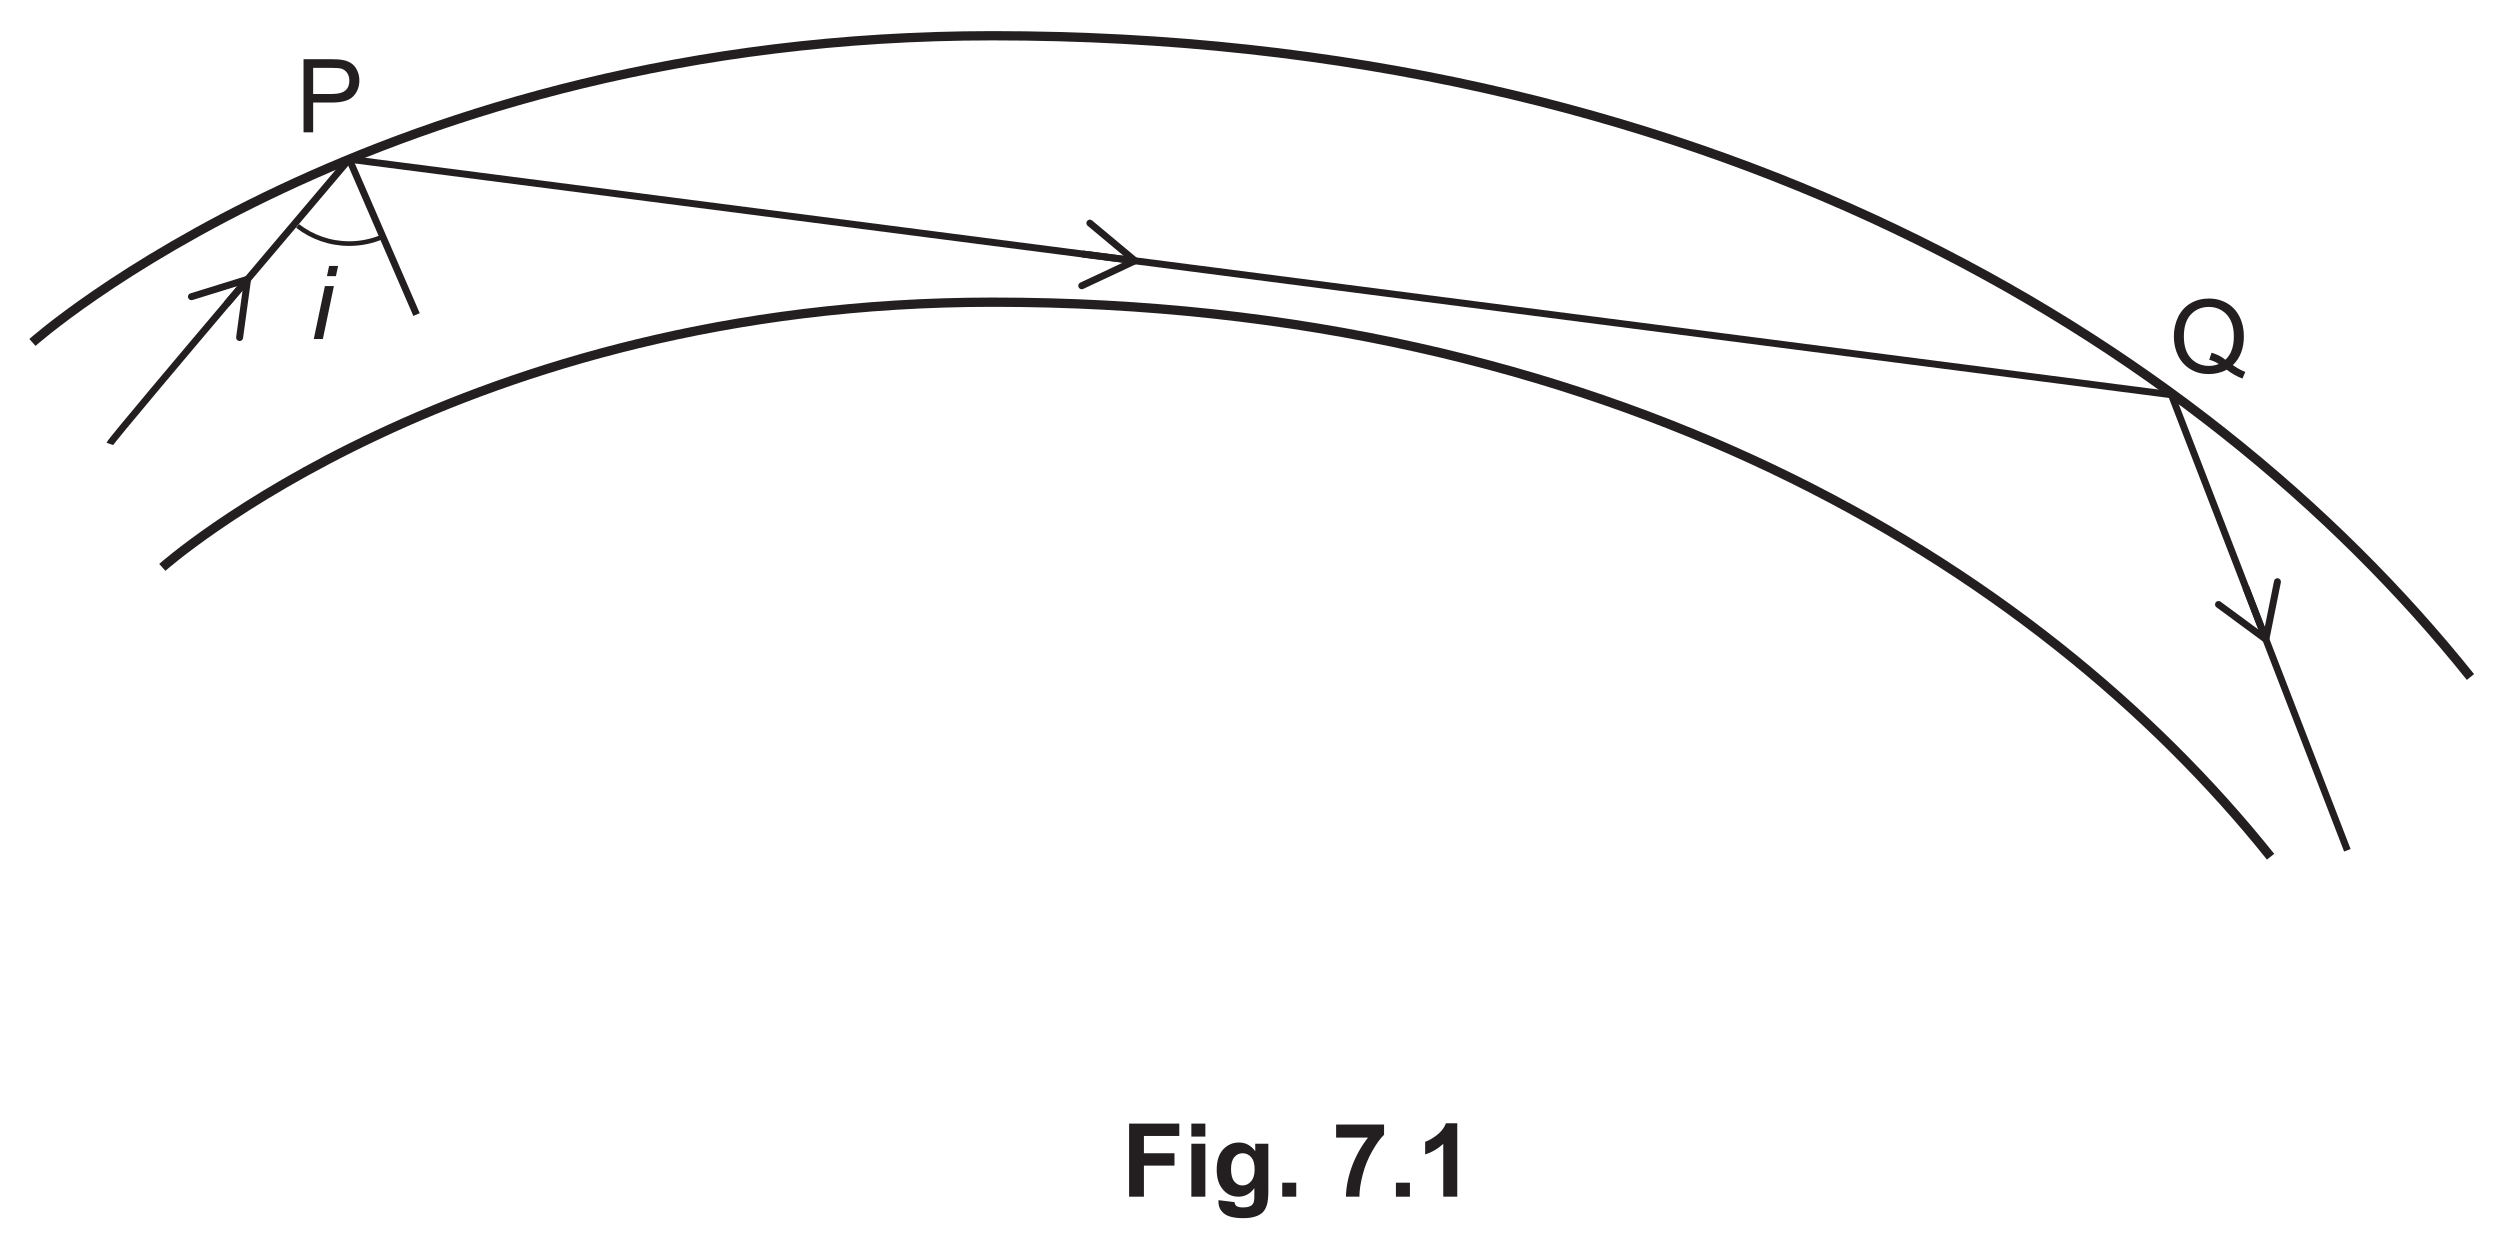
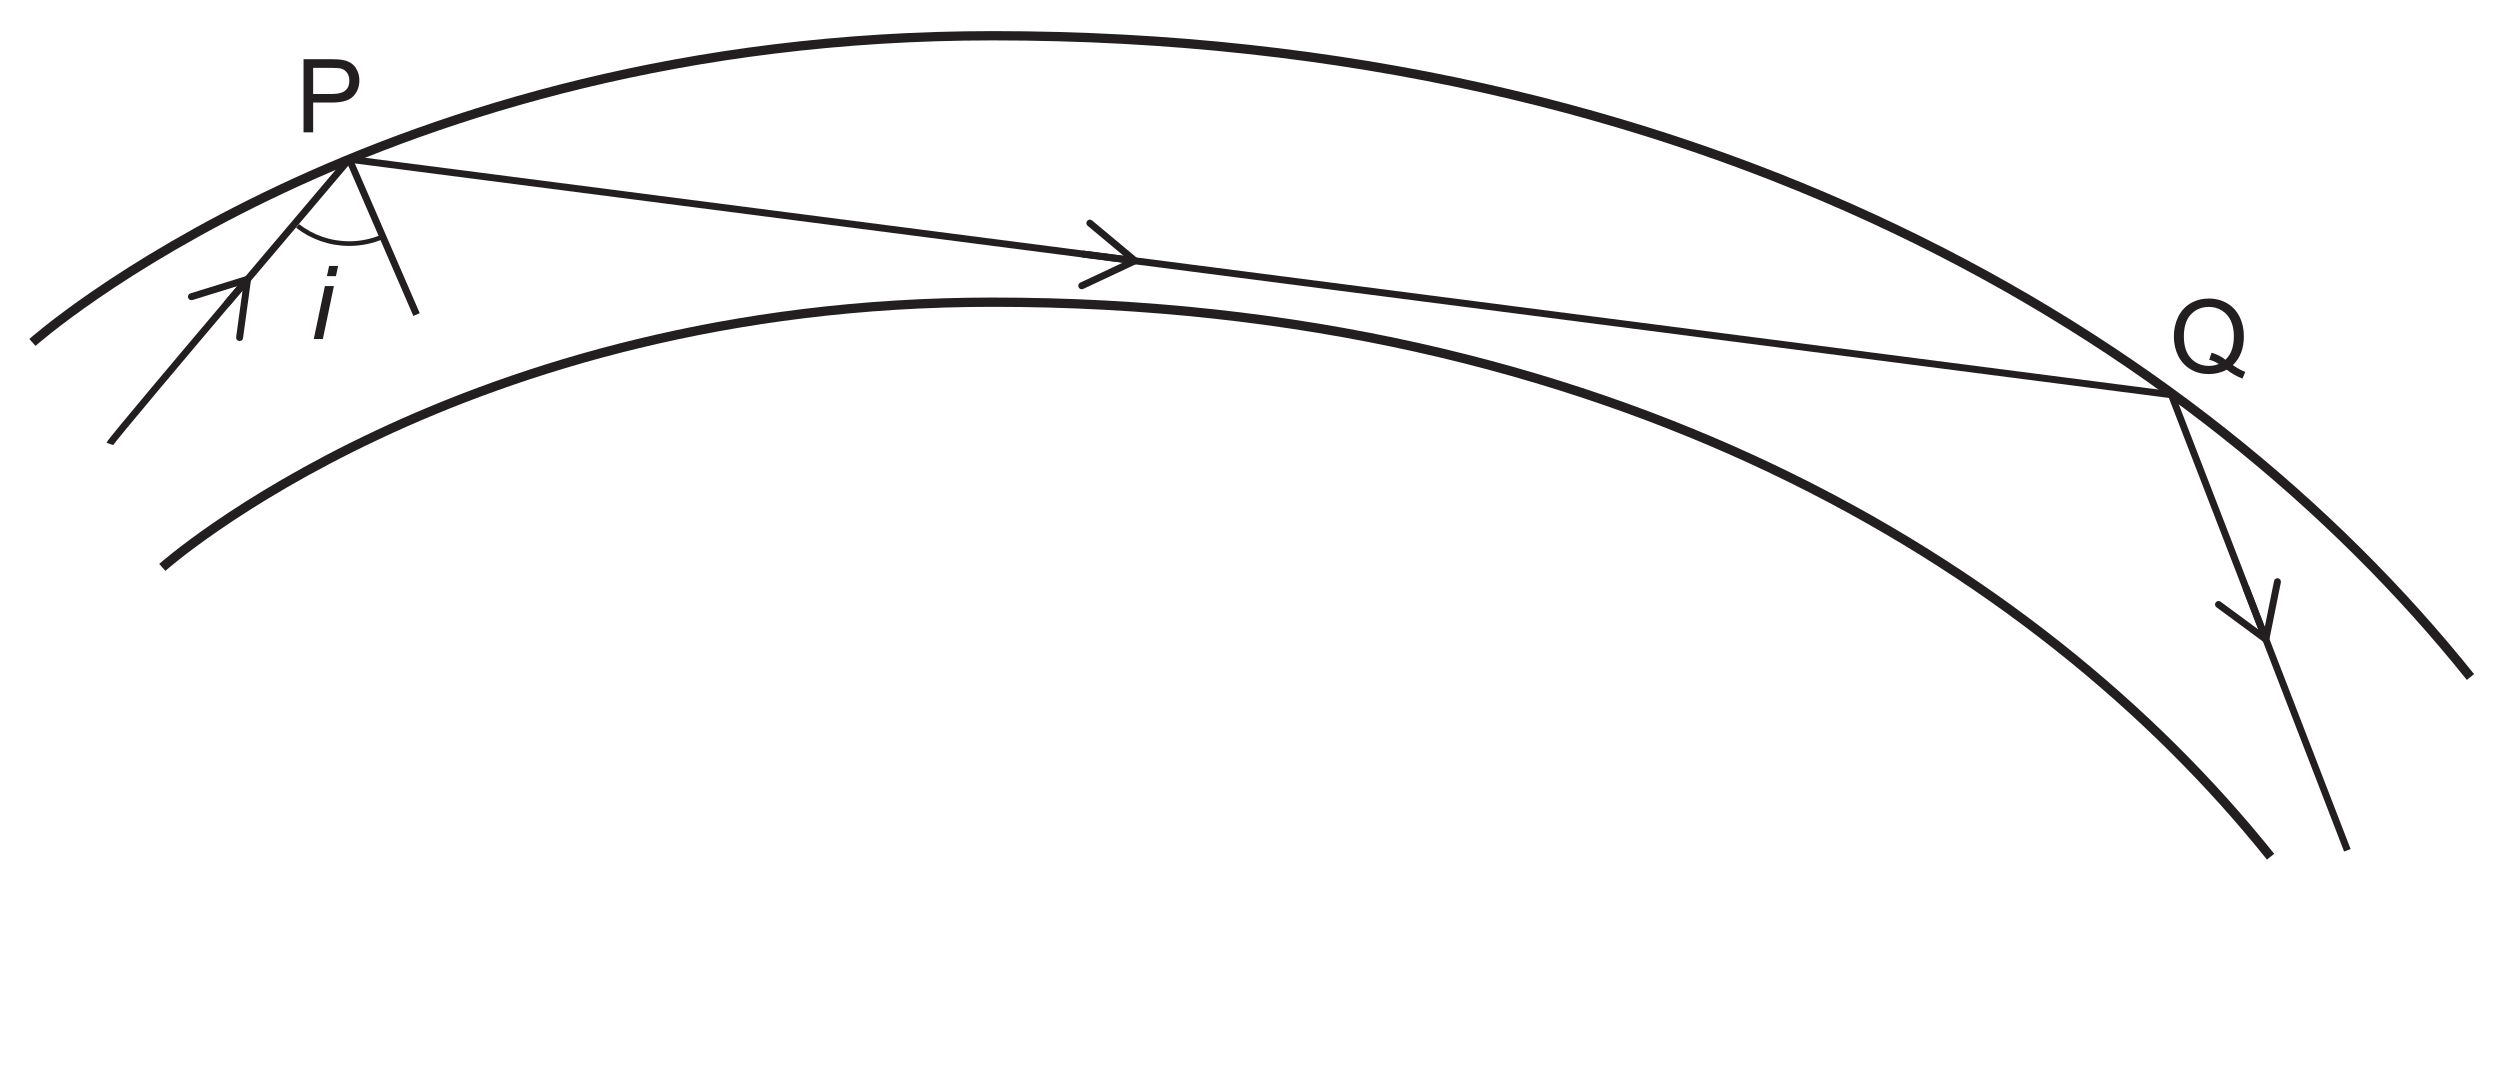
- <svg xmlns="http://www.w3.org/2000/svg" xmlns:xlink="http://www.w3.org/1999/xlink" data-id="0625_2020ON_42_q07_fig7-1" data-width-mm="94.9" data-height-mm="47.45" data-measure="false" data-source="0625/42 ON 2020 p10" version="1.1" width="269" height="134.5" viewBox="0 0 269 134.5">
+ <svg xmlns="http://www.w3.org/2000/svg" xmlns:xlink="http://www.w3.org/1999/xlink" data-id="0625_2020ON_42_q07_fig7-1" data-width-mm="94.9" data-height-mm="41.05" data-measure="false" data-source="0625/42 ON 2020 p10" version="1.1" width="269" height="116.348" viewBox="0 0 269 116.348">
  <defs>
    <clipPath id="clip_1">
-       <path transform="matrix(1,0,0,-1,-158,747.89)" d="M158 613.39H427V747.89H158Z" />
+       <path transform="matrix(1,0,0,-1,-158,747.89)" d="M158 631.542H427V747.89H158Z" />
    </clipPath>
    <clipPath id="clip_2">
      <path transform="matrix(1,0,0,-1,-158,747.89)" d="M0 0H595.276V841.89H0Z" />
    </clipPath>
    <clipPath id="clip_3">
      <path transform="matrix(1,0,0,-1,-158,747.89)" d="M0 0H595.276V841.89H0Z" />
    </clipPath>
    <path id="font_4_52" d="M.619 .077C.663 .046 .704 .024 .741 .010L.713-.055C.661-.036 .610-.007 .559 .032 .506 .003 .447-.011 .383-.011 .319-.011 .260 .003 .207 .035 .154 .066 .114 .110 .085 .166 .057 .223 .042 .287 .042 .358 .042 .428 .057 .492 .085 .550 .114 .608 .155 .652 .208 .683 .261 .713 .320 .728 .385 .728 .451 .728 .511 .712 .564 .681 .617 .650 .657 .606 .685 .549 .713 .493 .727 .429 .727 .358 .727 .299 .718 .246 .700 .199 .682 .152 .655 .111 .619 .077M.411 .198C.465 .182 .510 .160 .546 .129 .602 .180 .629 .256 .629 .358 .629 .416 .620 .466 .600 .509 .580 .553 .551 .586 .513 .610 .475 .634 .433 .646 .386 .646 .315 .646 .256 .622 .210 .574 .163 .525 .140 .453 .140 .357 .140 .264 .163 .193 .209 .143 .255 .094 .314 .069 .386 .069 .420 .069 .451 .075 .481 .088 .452 .107 .421 .121 .388 .129L.411 .198Z" />
    <path id="font_4_51" d="M.077 0V.715H.347C.394 .715 .430 .713 .456 .708 .491 .703 .520 .691 .544 .675 .568 .659 .587 .636 .601 .606 .616 .576 .623 .544 .623 .508 .623 .447 .604 .396 .565 .354 .526 .312 .456 .291 .355 .291H.171V0H.077M.171 .375H.356C.418 .375 .461 .387 .487 .410 .513 .432 .525 .464 .525 .505 .525 .535 .518 .561 .503 .582 .488 .603 .468 .617 .443 .624 .427 .628 .397 .630 .354 .630H.171V.375Z" />
    <path id="font_5_76" d="M.158 .615 .179 .715H.267L.246 .615H.158M.029 0 .138 .518H.226L.118 0H.029Z" />
    <clipPath id="clip_6">
      <path transform="matrix(1,0,0,-1,-158,747.89)" d="M152.834 645.126H442.440V754.050H152.834Z" />
    </clipPath>
-     <path id="font_7_41" d="M.073 0V.715H.564V.594H.218V.425H.517V.304H.218V0H.073Z" />
-     <path id="font_7_76" d="M.071 .588V.715H.208V.588H.071M.071 0V.518H.208V0H.071Z" />
-     <path id="font_7_74" d="M.059-.034 .215-.053C.218-.071 .224-.083 .233-.090 .246-.100 .267-.105 .295-.105 .331-.105 .358-.100 .375-.089 .388-.082 .397-.070 .403-.054 .407-.043 .409-.022 .409 .008V.083C.368 .027 .316 0 .254 0 .184 0 .129 .029 .088 .088 .056 .134 .041 .192 .041 .262 .041 .349 .061 .415 .103 .461 .145 .507 .197 .530 .259 .530 .323 .530 .376 .502 .418 .445V.518H.546V.053C.546-.007 .541-.053 .531-.083 .521-.114 .507-.138 .489-.155 .471-.172 .446-.186 .416-.195 .385-.205 .347-.210 .300-.210 .212-.210 .150-.195 .113-.165 .076-.135 .058-.097 .058-.050 .058-.046 .058-.040 .059-.034M.181 .270C.181 .215 .192 .174 .213 .149 .234 .123 .261 .110 .292 .110 .326 .110 .354 .123 .377 .150 .400 .176 .412 .215 .412 .266 .412 .320 .401 .360 .378 .386 .356 .412 .328 .425 .294 .425 .262 .425 .234 .412 .213 .386 .192 .361 .181 .322 .181 .270Z" />
-     <path id="font_7_17" d="M.071 0V.137H.208V0H.071Z" />
-     <path id="font_7_3" d="" />
-     <path id="font_7_26" d="M.042 .578V.706H.511V.606C.472 .568 .433 .513 .393 .442 .353 .371 .322 .295 .302 .215 .281 .134 .270 .063 .270 0H.138C.140 .098 .161 .199 .199 .302 .238 .405 .290 .497 .354 .578H.042Z" />
-     <path id="font_7_20" d="M.393 0H.256V.517C.206 .470 .147 .435 .079 .413V.537C.114 .549 .153 .571 .195 .604 .237 .636 .266 .675 .282 .718H.393V0Z" />
  </defs>
  <g clip-path="url(#clip_1)">
    <g clip-path="url(#clip_2)">
      <g clip-path="url(#clip_3)" />
      <use data-text="Q" xlink:href="#font_4_52" transform="matrix(11,0,0,-11,233.444,40.130)" fill="#231f20" />
      <use data-text="P" xlink:href="#font_4_51" transform="matrix(11,0,0,-11,31.814,14.236)" fill="#231f20" />
      <use data-text="i" xlink:href="#font_5_76" transform="matrix(11,0,0,-11,33.442,36.478)" fill="#231f20" />
      <g clip-path="url(#clip_6)">
        <path transform="matrix(1,0,0,-1,265.821,72.847)" stroke-width="1" stroke-linecap="butt" stroke-miterlimit="4" stroke-linejoin="miter" fill="none" stroke="#231f20" d="M0 0C-29.333 36.667-83 69-159 69-225.333 69-262.333 36-262.333 36" />
        <path transform="matrix(1,0,0,-1,244.315,92.182)" stroke-width="1" stroke-linecap="butt" stroke-miterlimit="4" stroke-linejoin="miter" fill="none" stroke="#231f20" d="M0 0C-25.366 31.707-71.774 59.667-137.494 59.667-194.856 59.667-226.851 31.131-226.851 31.131" />
        <path transform="matrix(1,0,0,-1,24.381,32.716)" stroke-width=".75" stroke-linecap="butt" stroke-miterlimit="4" stroke-linejoin="miter" fill="none" stroke="#231f20" d="M0 0C5.635 6.667 13.195 15.584 13.195 15.584L98.116 4.607 209.257-9.759 219.56-36.427 228.195-58.775" />
        <path transform="matrix(1,0,0,-1,11.815,47.767)" stroke-width=".75" stroke-linecap="butt" stroke-miterlimit="4" stroke-linejoin="miter" fill="none" stroke="#231f20" d="M0 0C.103 .309 8.31 10.025 12.566 15.051 13.377 16.008 14.045 16.796 14.486 17.315" />
        <path transform="matrix(1,0,0,-1,25.730,36.692)" d="M0 0C-.205 .028-.349 .217-.321 .423L.458 6.107-5.023 4.408C-5.22 4.347-5.431 4.458-5.492 4.656-5.553 4.853-5.441 5.064-5.245 5.125L.798 6.998C.92 7.036 1.054 7.008 1.152 6.926 1.249 6.843 1.298 6.715 1.281 6.589L.423 .321C.412 .248 .382 .182 .337 .129 .257 .035 .132-.018 0 0" fill="#231f20" />
        <path transform="matrix(1,0,0,-1,116.489,27.333)" stroke-width=".75" stroke-linecap="butt" stroke-miterlimit="4" stroke-linejoin="miter" fill="none" stroke="#231f20" d="M0 0 5.113-.661" />
        <path transform="matrix(1,0,0,-1,116.058,30.907)" d="M0 0C-.088 .187-.007 .411 .18 .499L5.375 2.935 .971 6.612C.812 6.745 .79 6.982 .923 7.14 1.056 7.299 1.294 7.319 1.451 7.188L6.308 3.133C6.406 3.051 6.456 2.925 6.439 2.797 6.423 2.67 6.342 2.56 6.227 2.506L.499-.18C.432-.212 .36-.222 .292-.213 .169-.197 .057-.12 0 0" fill="#231f20" />
        <path transform="matrix(1,0,0,-1,241.642,63.192)" stroke-width=".75" stroke-linecap="butt" stroke-miterlimit="4" stroke-linejoin="miter" fill="none" stroke="#231f20" d="M0 0 1.975-5.111" />
        <path transform="matrix(1,0,0,-1,238.411,64.819)" d="M0 0C.122 .167 .358 .202 .524 .079L5.143-3.324 6.274 2.301C6.315 2.504 6.513 2.636 6.716 2.595 6.919 2.554 7.05 2.354 7.01 2.153L5.763-4.049C5.738-4.175 5.65-4.279 5.53-4.325 5.411-4.371 5.276-4.353 5.173-4.277L.079-.524C.02-.481-.023-.422-.048-.358-.092-.243-.079-.107 0 0" fill="#231f20" />
        <path transform="matrix(1,0,0,-1,37.576,17.132)" stroke-width=".75" stroke-linecap="butt" stroke-miterlimit="4" stroke-linejoin="miter" fill="none" stroke="#231f20" d="M0 0 7.245-16.715" />
        <path transform="matrix(1,0,0,-1,41.141,25.484)" stroke-width=".5" stroke-linecap="butt" stroke-miterlimit="4" stroke-linejoin="miter" fill="none" stroke="#231f20" d="M0 0C-1.095-.468-2.3-.727-3.566-.727-5.659-.727-7.587-.019-9.122 1.172" />
      </g>
-       <use data-text="F" xlink:href="#font_7_41" transform="matrix(11,0,0,-11,120.688,128.764)" fill="#231f20" />
-       <use data-text="i" xlink:href="#font_7_76" transform="matrix(11,0,0,-11,127.409,128.764)" fill="#231f20" />
-       <use data-text="g" xlink:href="#font_7_74" transform="matrix(11,0,0,-11,130.467,128.764)" fill="#231f20" />
-       <use data-text="." xlink:href="#font_7_17" transform="matrix(11,0,0,-11,137.188,128.764)" fill="#231f20" />
-       <use data-text="7" xlink:href="#font_7_26" transform="matrix(11,0,0,-11,143.304,128.764)" fill="#231f20" />
-       <use data-text="." xlink:href="#font_7_17" transform="matrix(11,0,0,-11,149.420,128.764)" fill="#231f20" />
-       <use data-text="1" xlink:href="#font_7_20" transform="matrix(11,0,0,-11,152.478,128.764)" fill="#231f20" />
    </g>
  </g>
</svg>
